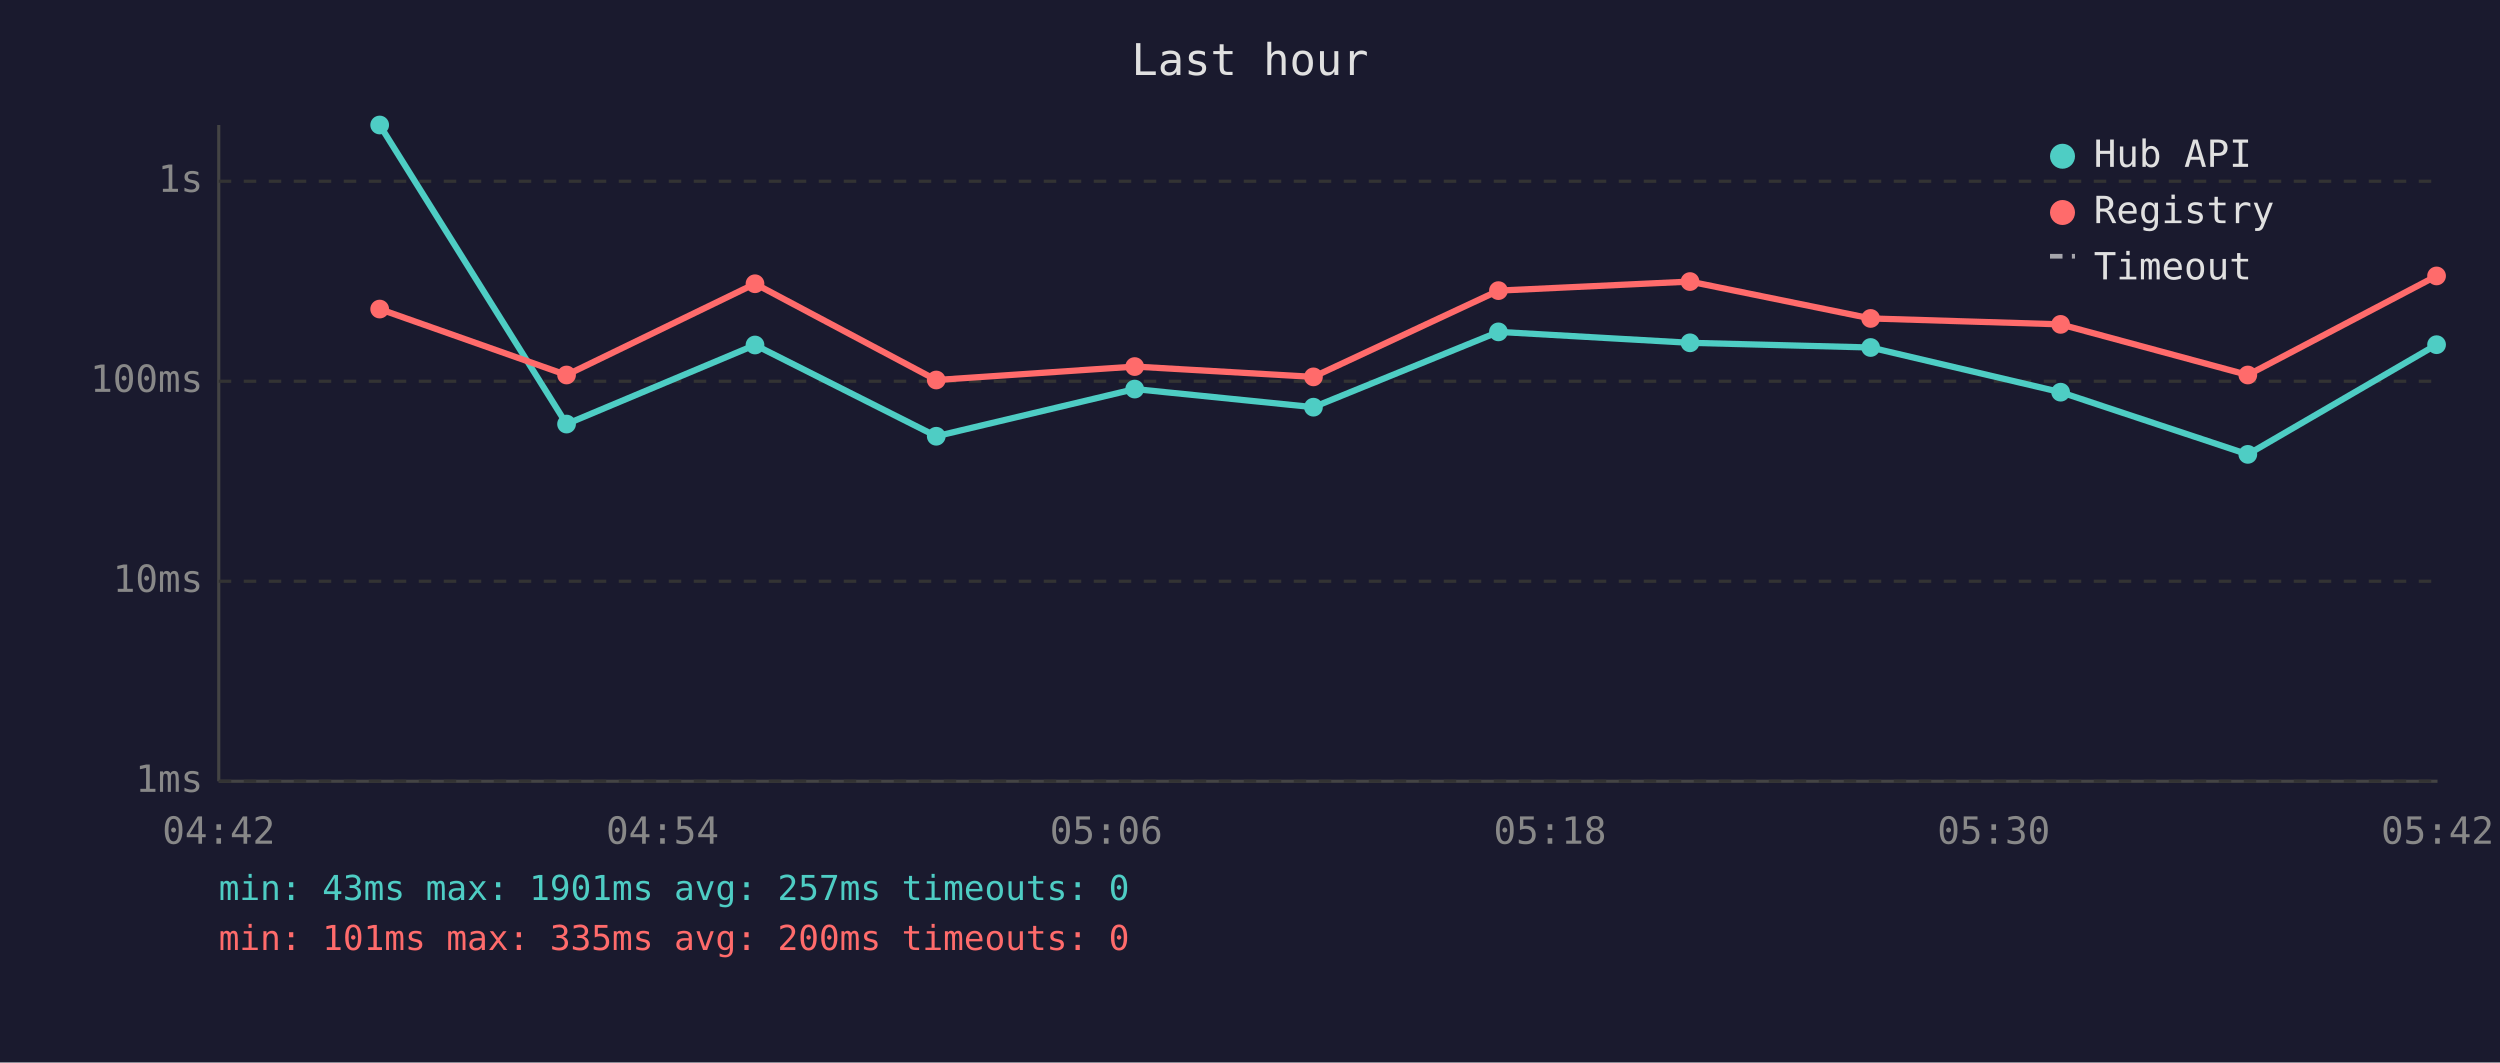
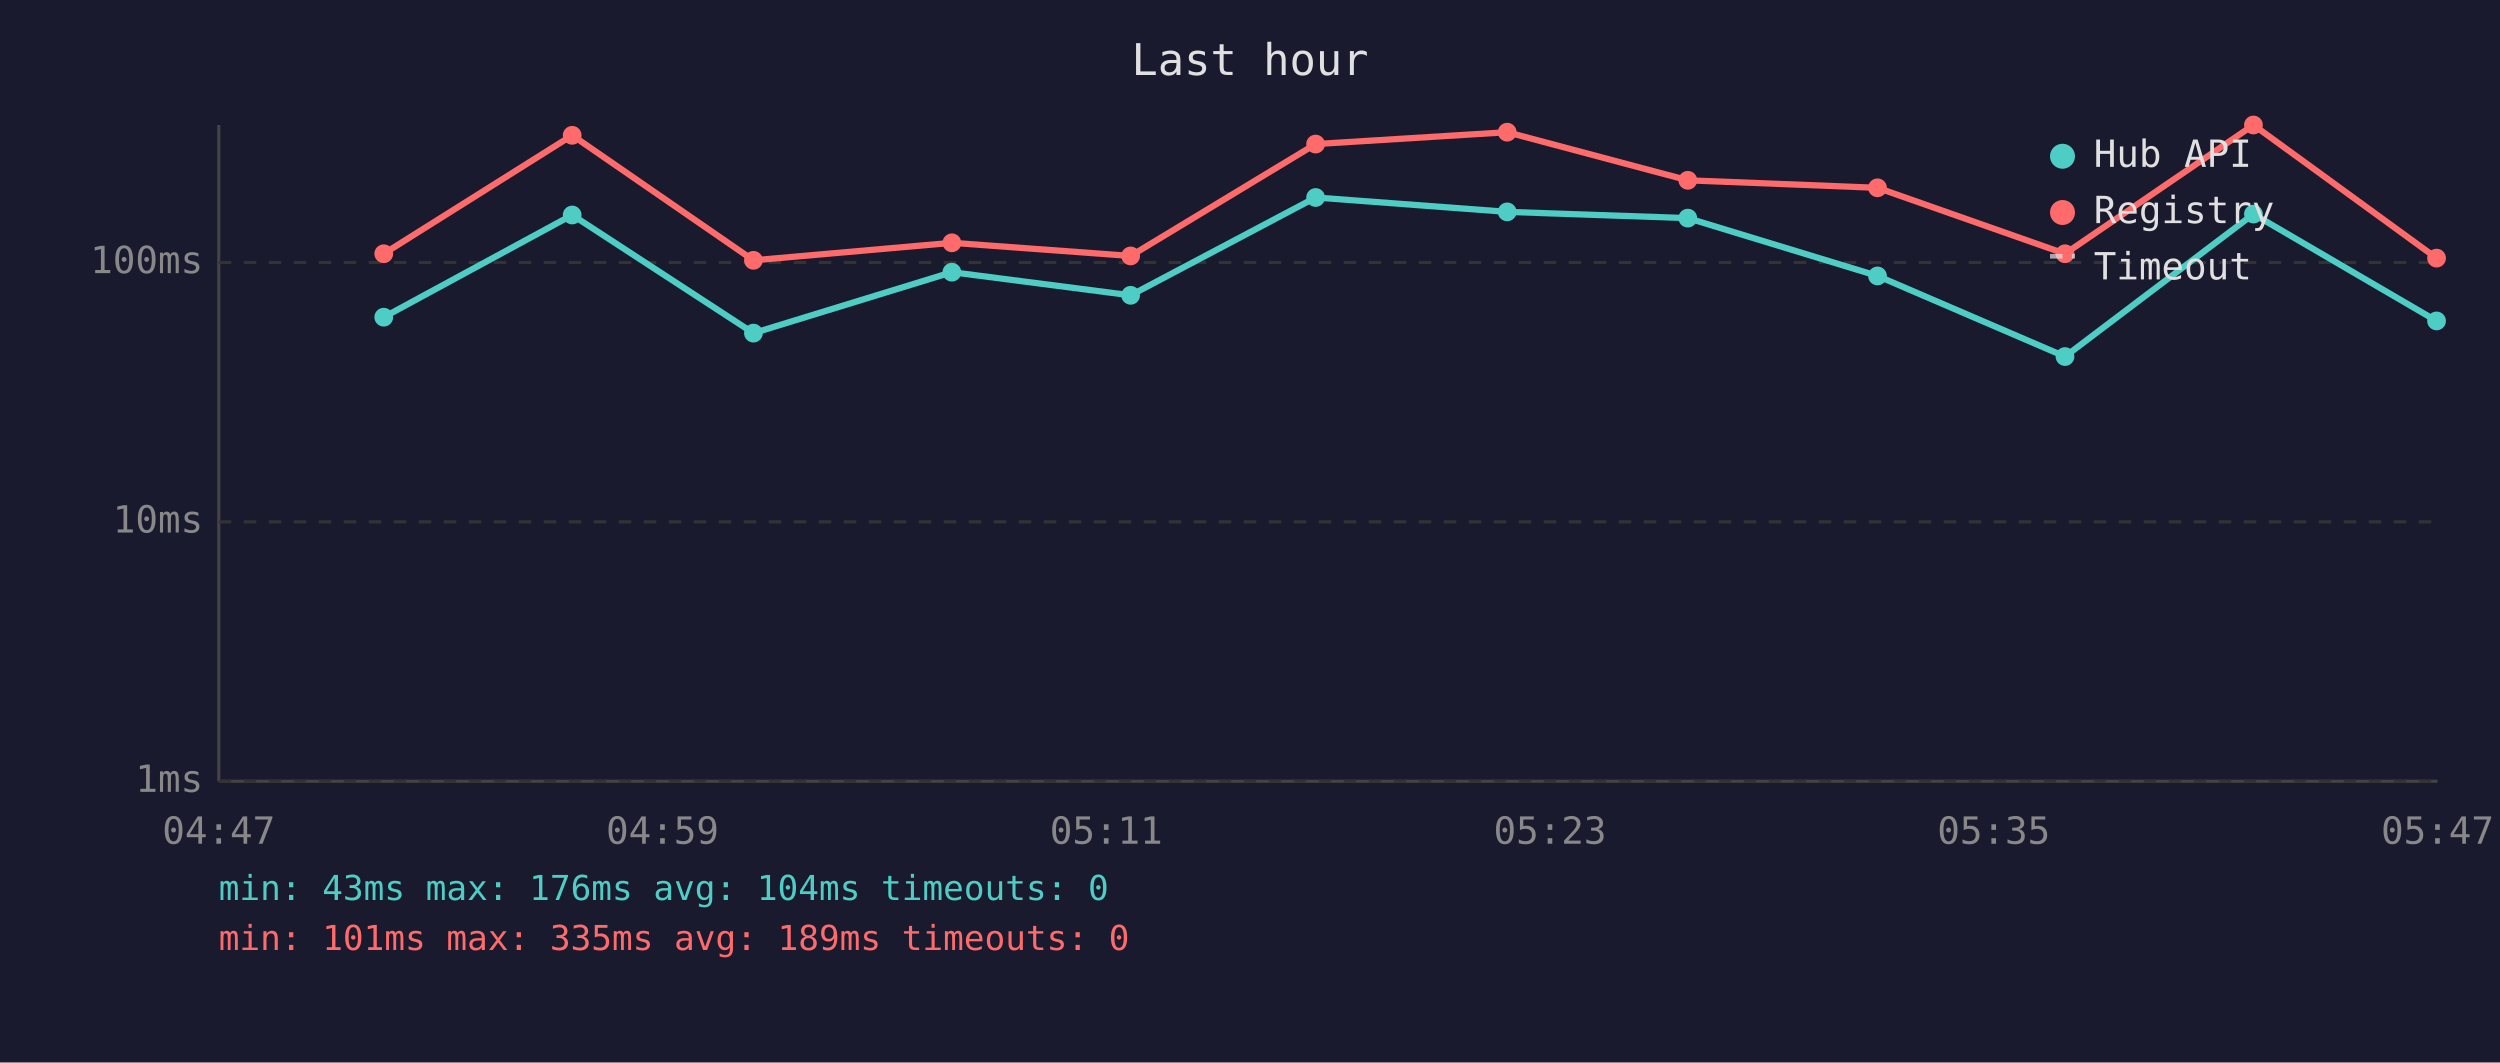
<svg xmlns="http://www.w3.org/2000/svg" viewBox="0 0 800 340" font-family="monospace" font-size="12">
  <rect width="800" height="340" fill="#1a1a2e" />
  <text x="400" y="24" fill="#e0e0e0" font-size="14" text-anchor="middle">Last hour</text>
  <line x1="70" y1="40" x2="70" y2="250" stroke="#444" stroke-width="1" />
  <line x1="70" y1="250" x2="780" y2="250" stroke="#444" stroke-width="1" />
  <line x1="70" y1="250" x2="780" y2="250" stroke="#333" stroke-width="1" stroke-dasharray="4" />
  <text x="65" y="250" fill="#888" text-anchor="end" dominant-baseline="middle">1ms</text>
-   <line x1="70" y1="186" x2="780" y2="186" stroke="#333" stroke-width="1" stroke-dasharray="4" />
-   <text x="65" y="186" fill="#888" text-anchor="end" dominant-baseline="middle">10ms</text>
-   <line x1="70" y1="122" x2="780" y2="122" stroke="#333" stroke-width="1" stroke-dasharray="4" />
-   <text x="65" y="122" fill="#888" text-anchor="end" dominant-baseline="middle">100ms</text>
-   <line x1="70" y1="58" x2="780" y2="58" stroke="#333" stroke-width="1" stroke-dasharray="4" />
-   <text x="65" y="58" fill="#888" text-anchor="end" dominant-baseline="middle">1s</text>
-   <text x="70" y="270" fill="#888" text-anchor="middle">04:42</text>
-   <text x="212" y="270" fill="#888" text-anchor="middle">04:54</text>
-   <text x="354" y="270" fill="#888" text-anchor="middle">05:06</text>
-   <text x="496" y="270" fill="#888" text-anchor="middle">05:18</text>
-   <text x="638" y="270" fill="#888" text-anchor="middle">05:30</text>
-   <text x="780" y="270" fill="#888" text-anchor="middle">05:42</text>
-   <polyline points="121.5,40.0 181.3,135.7 241.6,110.4 299.6,139.6 363.1,124.5 420.3,130.3 479.5,106.2 540.8,109.7 598.6,111.2 659.4,125.5 719.3,145.4 779.7,110.3" fill="none" stroke="#4ecdc4" stroke-width="2" opacity="1" />
-   <circle cx="121.5" cy="40.0" r="3" fill="#4ecdc4" />
-   <circle cx="181.3" cy="135.7" r="3" fill="#4ecdc4" />
-   <circle cx="241.6" cy="110.4" r="3" fill="#4ecdc4" />
-   <circle cx="299.6" cy="139.6" r="3" fill="#4ecdc4" />
-   <circle cx="363.1" cy="124.5" r="3" fill="#4ecdc4" />
-   <circle cx="420.3" cy="130.3" r="3" fill="#4ecdc4" />
-   <circle cx="479.5" cy="106.2" r="3" fill="#4ecdc4" />
-   <circle cx="540.8" cy="109.7" r="3" fill="#4ecdc4" />
-   <circle cx="598.6" cy="111.2" r="3" fill="#4ecdc4" />
-   <circle cx="659.4" cy="125.5" r="3" fill="#4ecdc4" />
-   <circle cx="719.3" cy="145.4" r="3" fill="#4ecdc4" />
-   <circle cx="779.7" cy="110.3" r="3" fill="#4ecdc4" />
-   <polyline points="121.5,98.9 181.3,120.0 241.6,90.8 299.6,121.6 363.1,117.3 420.3,120.6 479.5,93.0 540.8,90.1 598.6,101.9 659.4,103.8 719.3,120.0 779.7,88.3" fill="none" stroke="#ff6b6b" stroke-width="2" opacity="1" />
-   <circle cx="121.5" cy="98.9" r="3" fill="#ff6b6b" />
-   <circle cx="181.3" cy="120.0" r="3" fill="#ff6b6b" />
-   <circle cx="241.6" cy="90.8" r="3" fill="#ff6b6b" />
-   <circle cx="299.6" cy="121.6" r="3" fill="#ff6b6b" />
-   <circle cx="363.1" cy="117.3" r="3" fill="#ff6b6b" />
-   <circle cx="420.3" cy="120.6" r="3" fill="#ff6b6b" />
-   <circle cx="479.5" cy="93.0" r="3" fill="#ff6b6b" />
-   <circle cx="540.8" cy="90.1" r="3" fill="#ff6b6b" />
-   <circle cx="598.6" cy="101.9" r="3" fill="#ff6b6b" />
-   <circle cx="659.4" cy="103.8" r="3" fill="#ff6b6b" />
-   <circle cx="719.3" cy="120.0" r="3" fill="#ff6b6b" />
-   <circle cx="779.7" cy="88.3" r="3" fill="#ff6b6b" />
+   <line x1="70" y1="167" x2="780" y2="167" stroke="#333" stroke-width="1" stroke-dasharray="4" />
+   <text x="65" y="167" fill="#888" text-anchor="end" dominant-baseline="middle">10ms</text>
+   <line x1="70" y1="84" x2="780" y2="84" stroke="#333" stroke-width="1" stroke-dasharray="4" />
+   <text x="65" y="84" fill="#888" text-anchor="end" dominant-baseline="middle">100ms</text>
+   <text x="70" y="270" fill="#888" text-anchor="middle">04:47</text>
+   <text x="212" y="270" fill="#888" text-anchor="middle">04:59</text>
+   <text x="354" y="270" fill="#888" text-anchor="middle">05:11</text>
+   <text x="496" y="270" fill="#888" text-anchor="middle">05:23</text>
+   <text x="638" y="270" fill="#888" text-anchor="middle">05:35</text>
+   <text x="780" y="270" fill="#888" text-anchor="middle">05:47</text>
+   <polyline points="122.8,101.5 183.1,68.8 241.1,106.6 304.6,87.1 361.8,94.5 421.0,63.2 482.3,67.8 540.1,69.8 600.8,88.3 660.8,114.1 721.1,68.5 779.7,102.7" fill="none" stroke="#4ecdc4" stroke-width="2" opacity="1" />
+   <circle cx="122.8" cy="101.5" r="3" fill="#4ecdc4" />
+   <circle cx="183.1" cy="68.8" r="3" fill="#4ecdc4" />
+   <circle cx="241.1" cy="106.6" r="3" fill="#4ecdc4" />
+   <circle cx="304.6" cy="87.1" r="3" fill="#4ecdc4" />
+   <circle cx="361.8" cy="94.5" r="3" fill="#4ecdc4" />
+   <circle cx="421.0" cy="63.2" r="3" fill="#4ecdc4" />
+   <circle cx="482.3" cy="67.8" r="3" fill="#4ecdc4" />
+   <circle cx="540.1" cy="69.8" r="3" fill="#4ecdc4" />
+   <circle cx="600.8" cy="88.3" r="3" fill="#4ecdc4" />
+   <circle cx="660.8" cy="114.1" r="3" fill="#4ecdc4" />
+   <circle cx="721.1" cy="68.5" r="3" fill="#4ecdc4" />
+   <circle cx="779.7" cy="102.7" r="3" fill="#4ecdc4" />
+   <polyline points="122.8,81.2 183.1,43.3 241.1,83.3 304.6,77.7 361.8,81.9 421.0,46.1 482.3,42.3 540.1,57.7 600.8,60.1 660.8,81.2 721.1,40.0 779.7,82.6" fill="none" stroke="#ff6b6b" stroke-width="2" opacity="1" />
+   <circle cx="122.8" cy="81.2" r="3" fill="#ff6b6b" />
+   <circle cx="183.1" cy="43.3" r="3" fill="#ff6b6b" />
+   <circle cx="241.1" cy="83.3" r="3" fill="#ff6b6b" />
+   <circle cx="304.6" cy="77.7" r="3" fill="#ff6b6b" />
+   <circle cx="361.8" cy="81.9" r="3" fill="#ff6b6b" />
+   <circle cx="421.0" cy="46.1" r="3" fill="#ff6b6b" />
+   <circle cx="482.3" cy="42.3" r="3" fill="#ff6b6b" />
+   <circle cx="540.1" cy="57.7" r="3" fill="#ff6b6b" />
+   <circle cx="600.8" cy="60.1" r="3" fill="#ff6b6b" />
+   <circle cx="660.8" cy="81.2" r="3" fill="#ff6b6b" />
+   <circle cx="721.1" cy="40.0" r="3" fill="#ff6b6b" />
+   <circle cx="779.7" cy="82.6" r="3" fill="#ff6b6b" />
  <circle cx="660" cy="50" r="4" fill="#4ecdc4" />
  <text x="670" y="50" fill="#e0e0e0" dominant-baseline="middle">Hub API</text>
  <circle cx="660" cy="68" r="4" fill="#ff6b6b" />
  <text x="670" y="68" fill="#e0e0e0" dominant-baseline="middle">Registry</text>
  <line x1="656" y1="82" x2="664" y2="82" stroke="#e0e0e0" stroke-width="1.5" stroke-dasharray="4,3" opacity="0.7" />
  <text x="670" y="86" fill="#e0e0e0" dominant-baseline="middle">Timeout</text>
-   <text x="70" y="288" fill="#4ecdc4" font-size="11">min: 43ms  max: 1901ms  avg: 257ms  timeouts: 0</text>
-   <text x="70" y="304" fill="#ff6b6b" font-size="11">min: 101ms  max: 335ms  avg: 200ms  timeouts: 0</text>
+   <text x="70" y="288" fill="#4ecdc4" font-size="11">min: 43ms  max: 176ms  avg: 104ms  timeouts: 0</text>
+   <text x="70" y="304" fill="#ff6b6b" font-size="11">min: 101ms  max: 335ms  avg: 189ms  timeouts: 0</text>
</svg>
